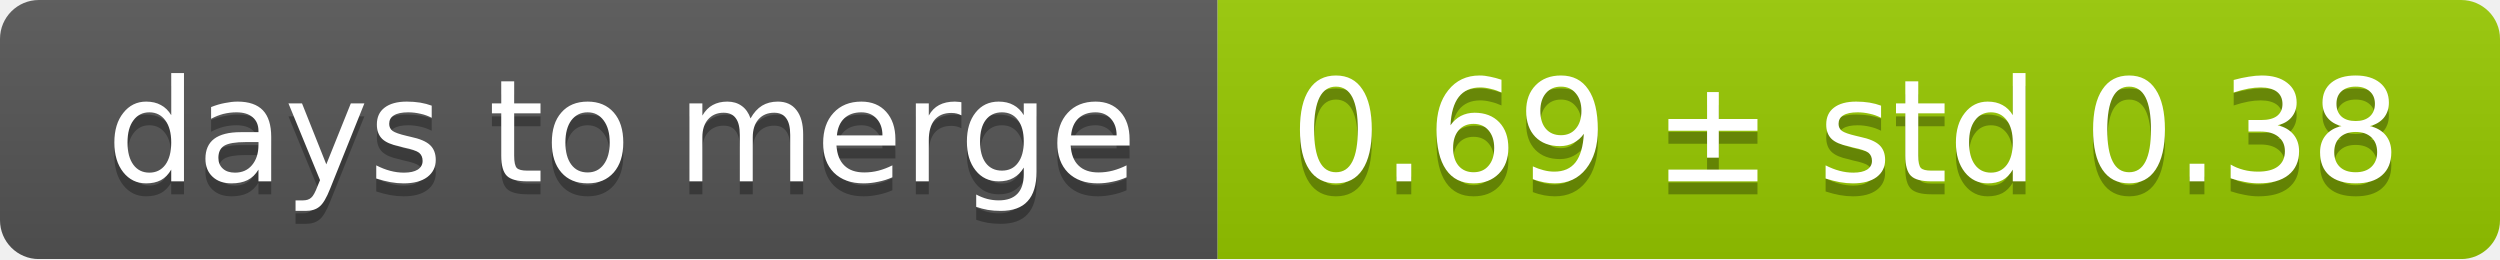
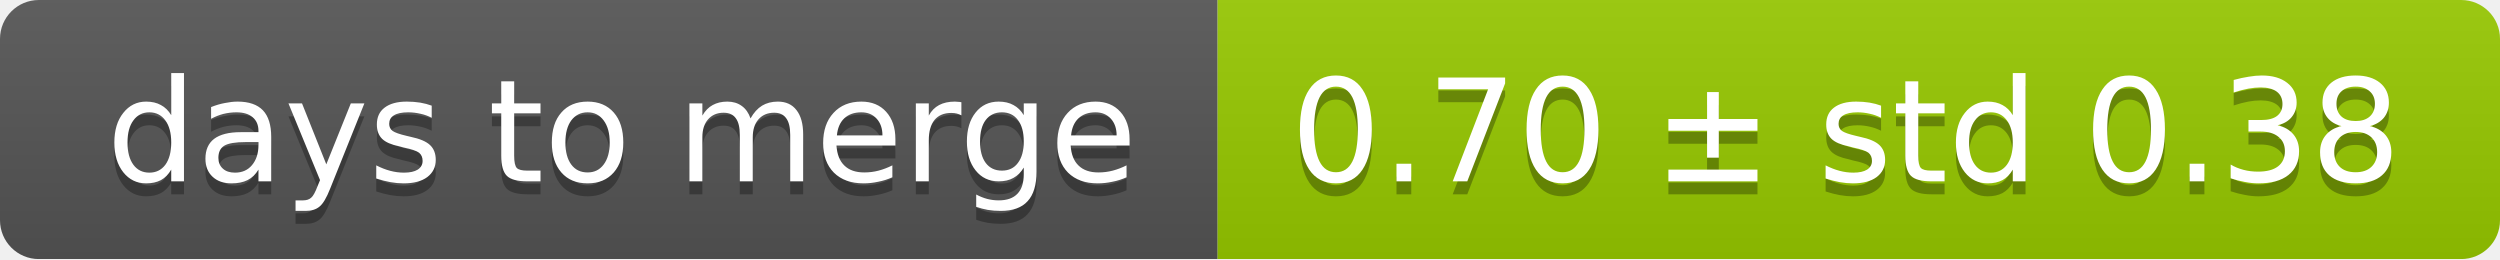
<svg xmlns="http://www.w3.org/2000/svg" width="193" height="20">
  <linearGradient id="smooth" x2="0" y2="100%">
    <stop offset="0" stop-color="#bbb" stop-opacity=".1" />
    <stop offset="1" stop-opacity=".1" />
  </linearGradient>
  <mask id="round">
    <rect width="193" height="20" rx="3" fill="#fff" />
  </mask>
  <g mask="url(#round)">
    <rect width="94" height="20" fill="#555" />
    <rect x="94" width="99" height="20" fill="#97ca00" />
    <rect width="193" height="20" fill="url(#smooth)" />
  </g>
  <g fill="#fff" text-anchor="middle" font-family="DejaVu Sans,Verdana,Geneva,sans-serif" font-size="11">
    <text x="48" y="15" fill="#010101" fill-opacity=".3">days to merge</text>
    <text x="48" y="14">days to merge</text>
-     <text x="142.5" y="15" fill="#010101" fill-opacity=".3">0.69 ± std 0.38</text>
-     <text x="142.5" y="14">0.69 ± std 0.38</text>
+     <text x="142.5" y="15" fill="#010101" fill-opacity=".3">0.70 ± std 0.38</text>
+     <text x="142.5" y="14">0.70 ± std 0.38</text>
  </g>
</svg>
